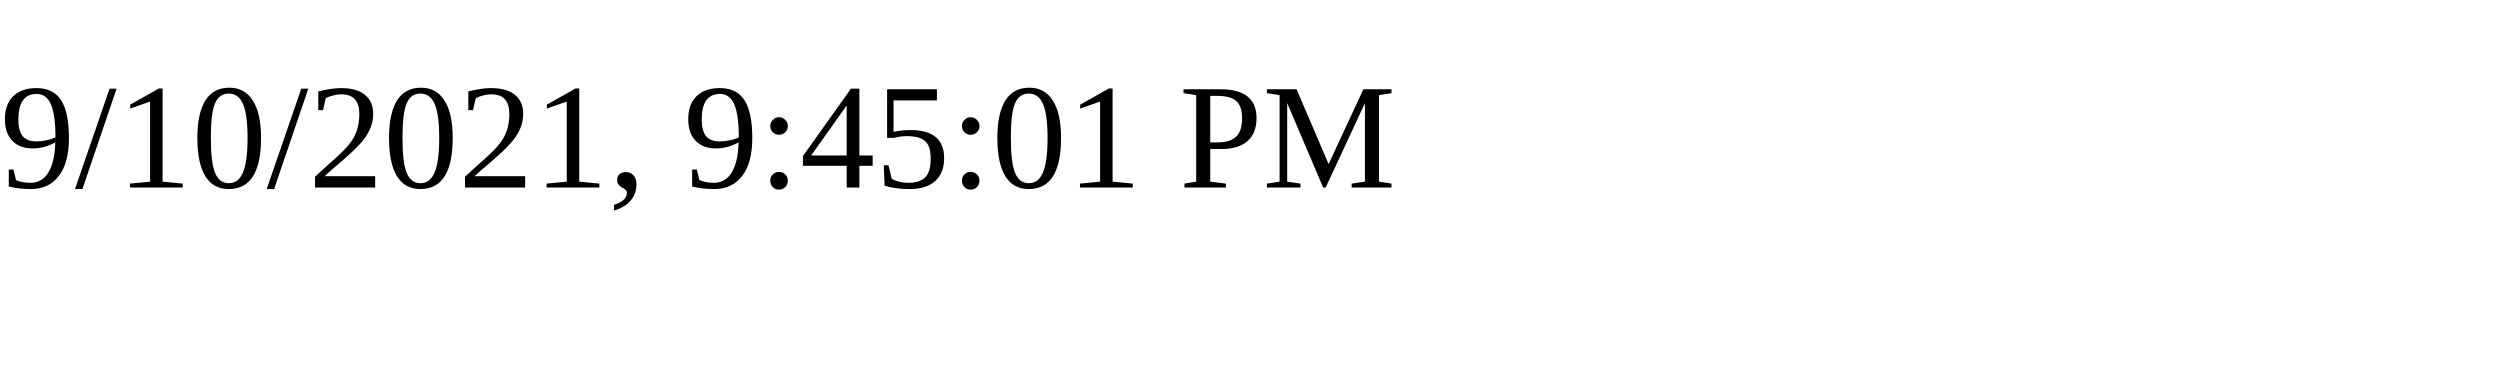
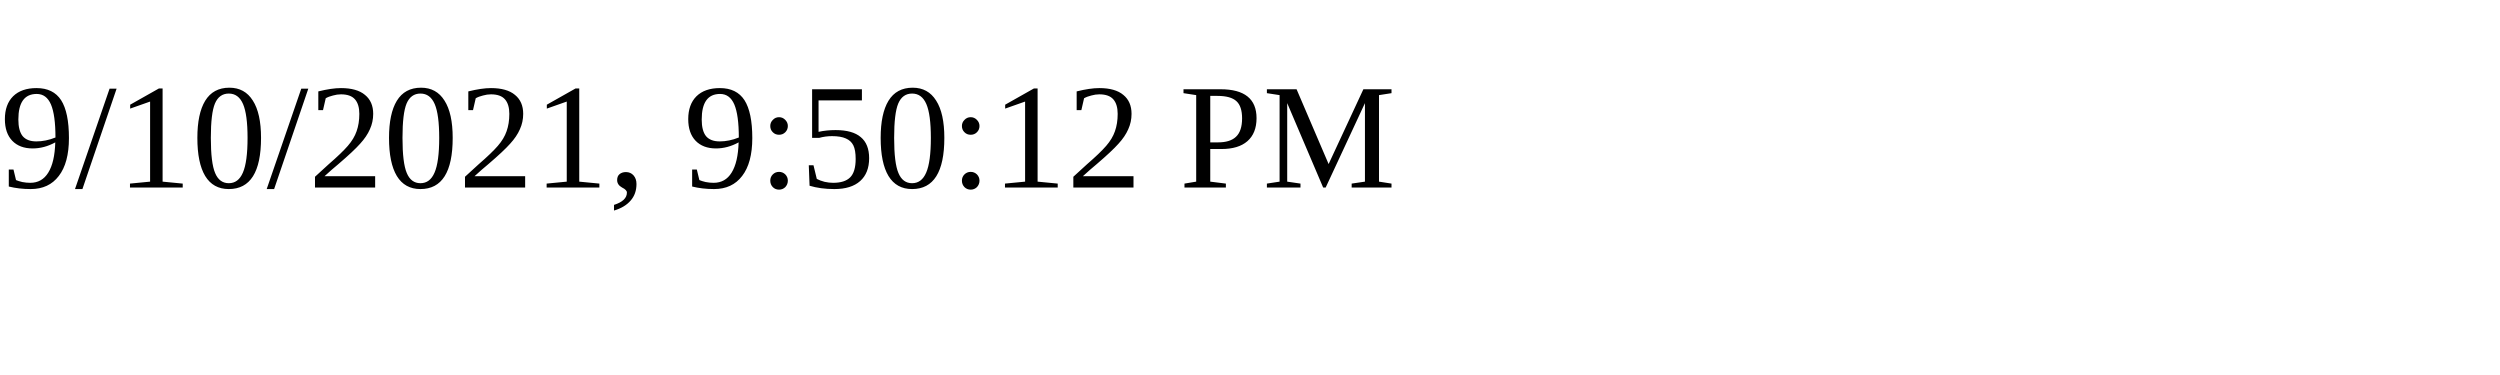
<svg xmlns="http://www.w3.org/2000/svg" height="30" width="200">
-   <text x="0" y="15">9/10/2021, 9:45:01 PM</text>
+   <text x="0" y="15">9/10/2021, 9:50:12 PM</text>
</svg>
